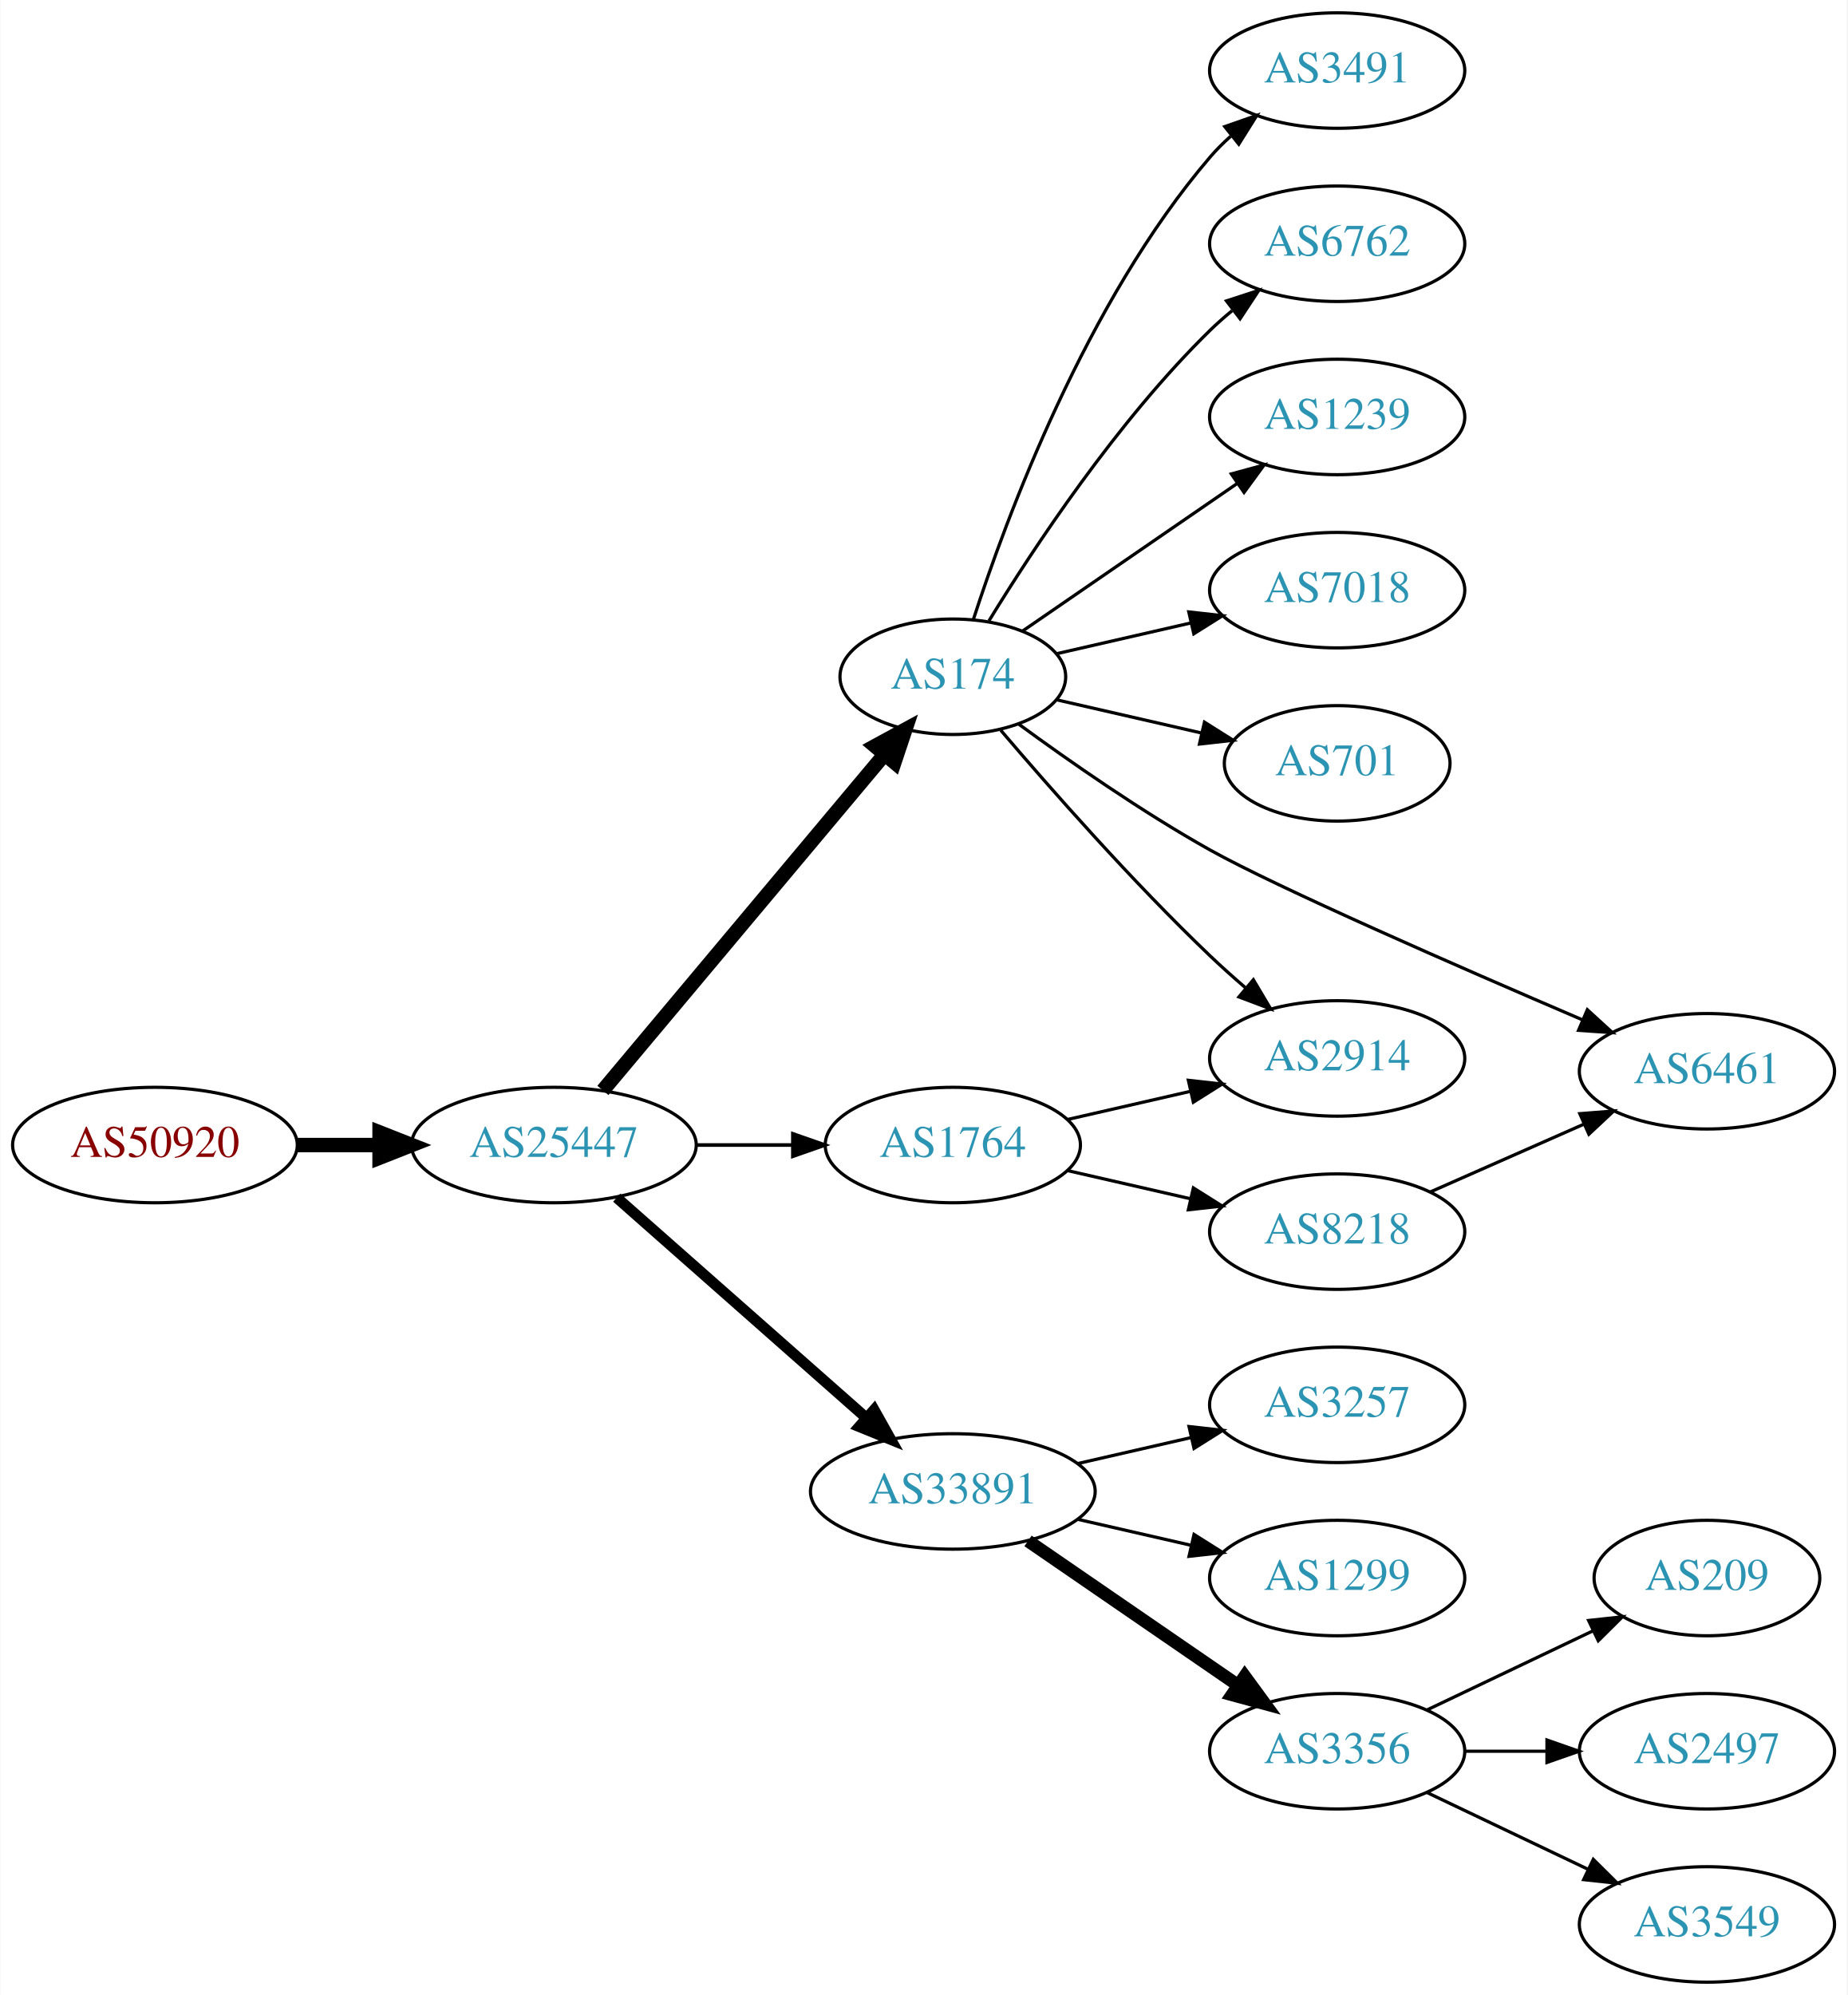
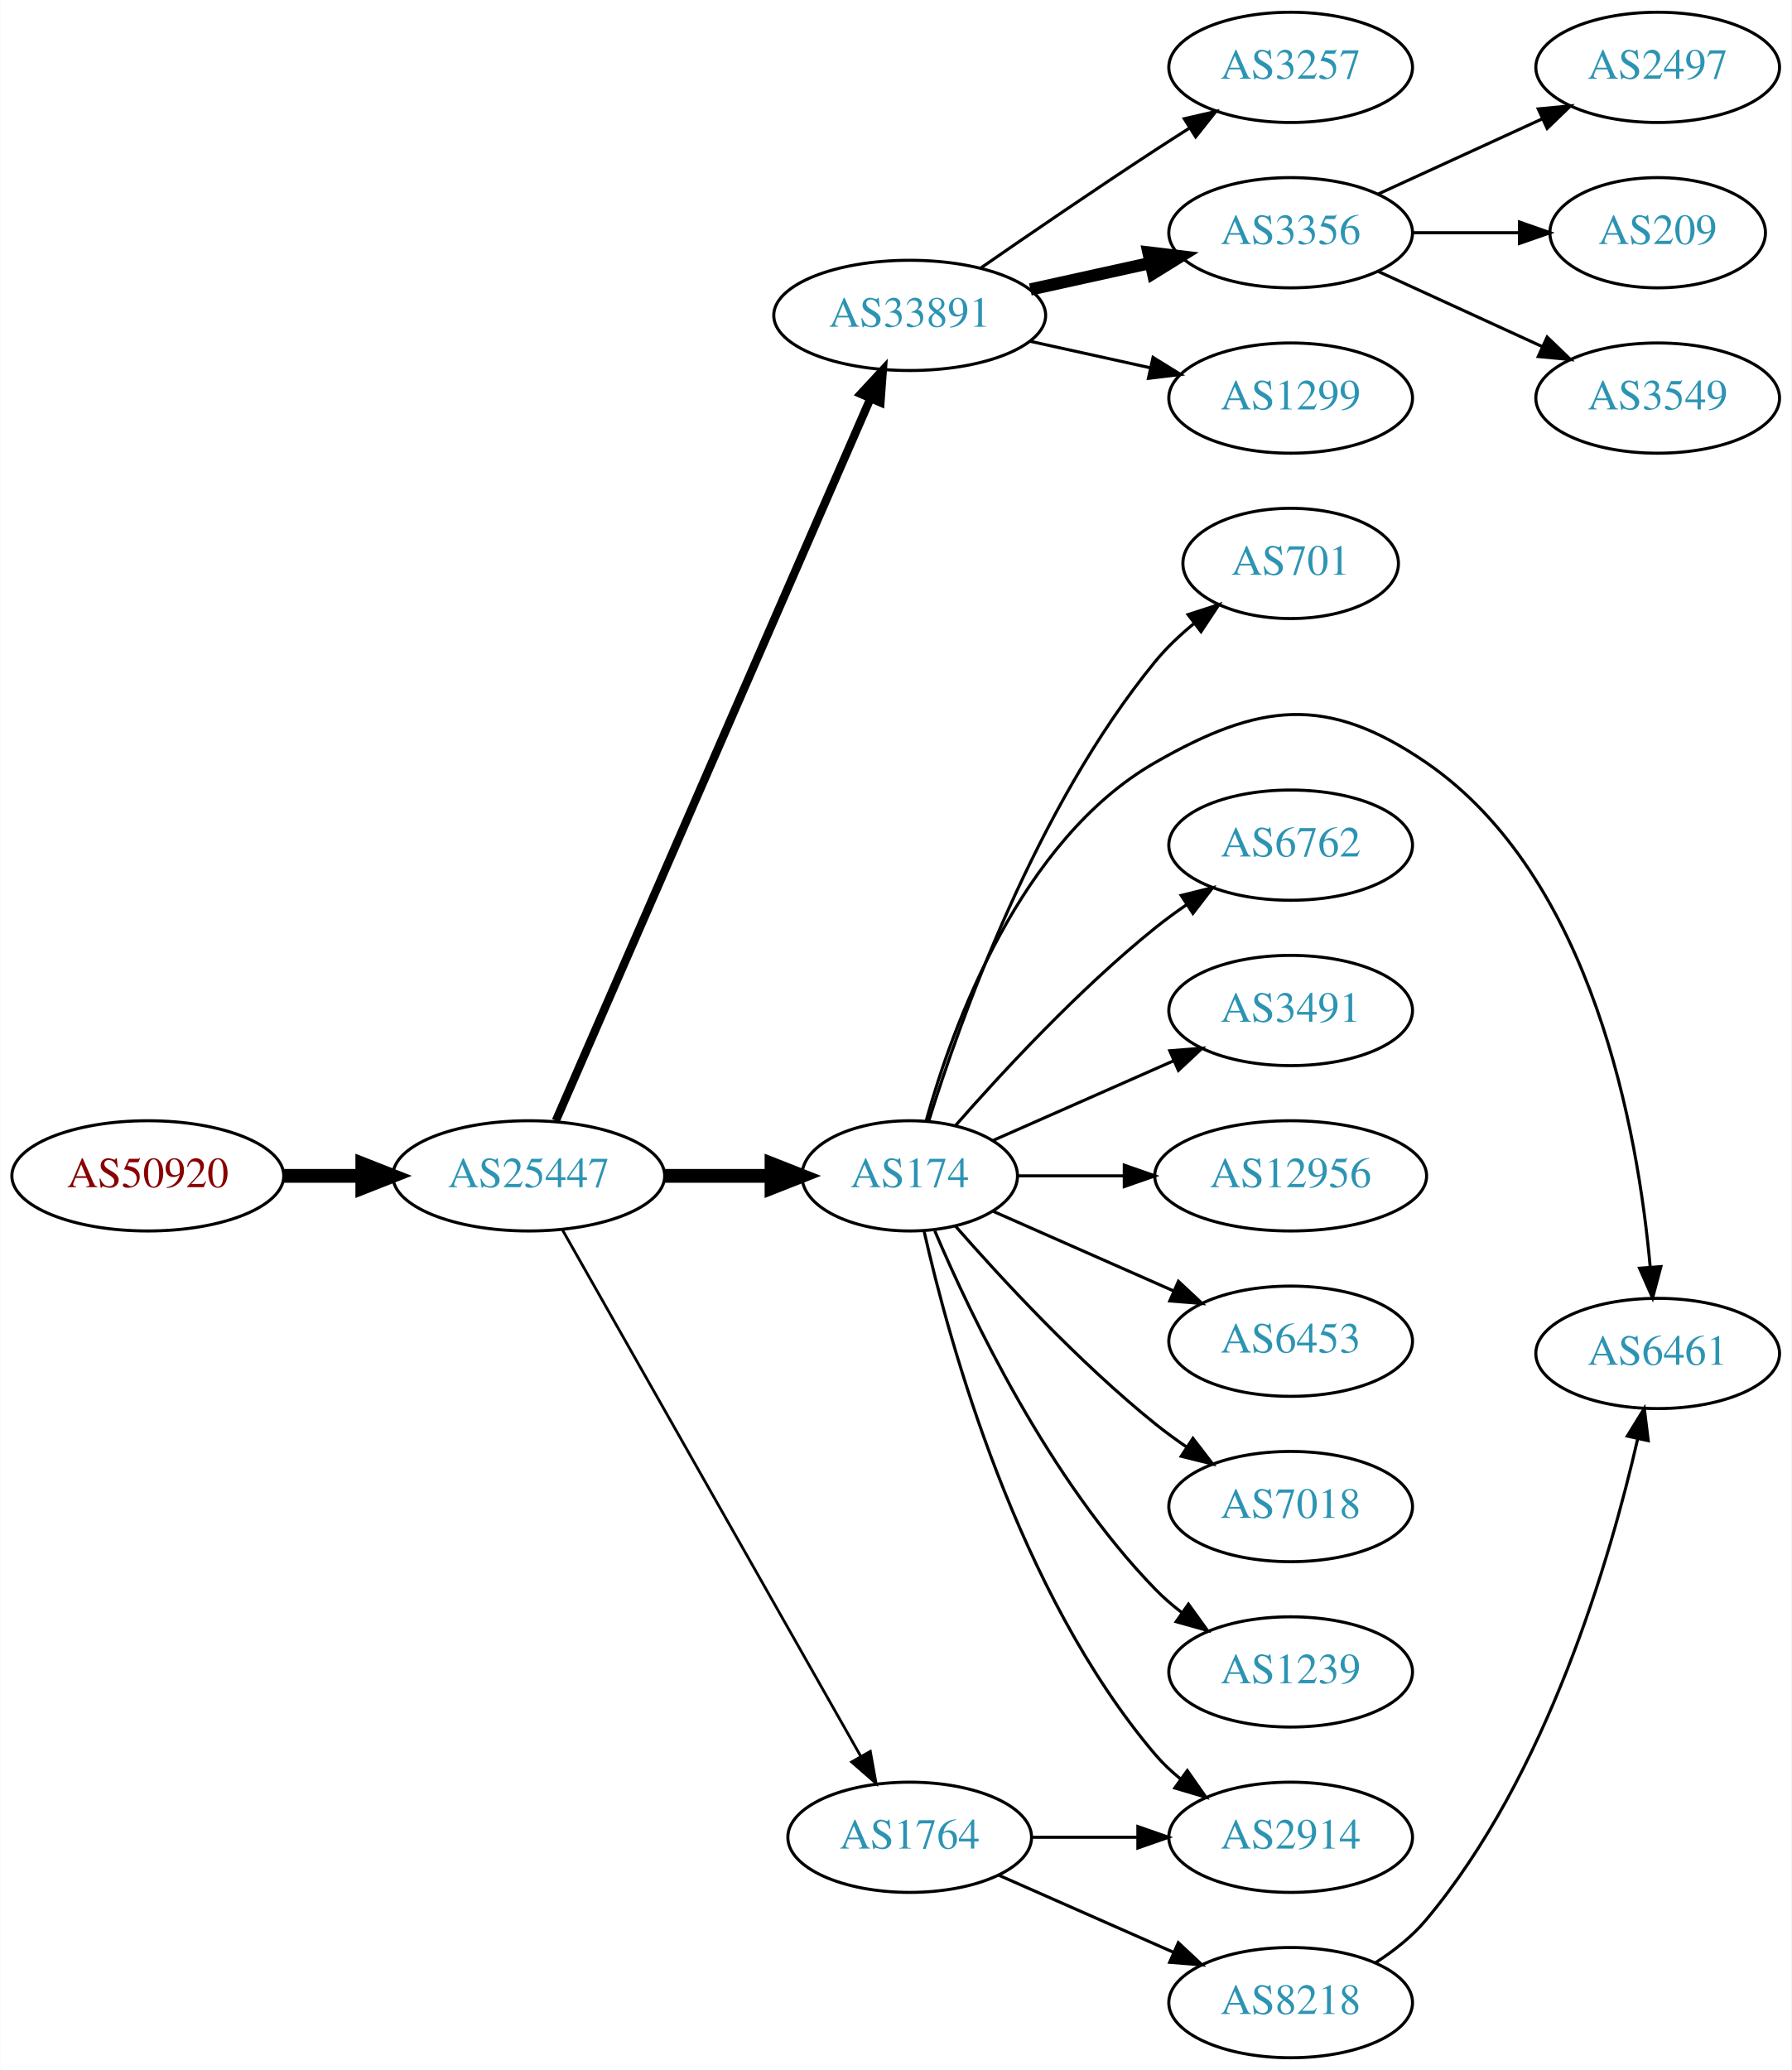
- <svg xmlns="http://www.w3.org/2000/svg" xmlns:xlink="http://www.w3.org/1999/xlink" width="576pt" height="622pt" viewBox="0.00 0.00 575.76 622.00">
-   <g id="graph0" class="graph" transform="scale(1 1) rotate(0) translate(4 618)">
-     <polygon fill="white" stroke="none" points="-4,4 -4,-618 571.762,-618 571.762,4 -4,4" />
+ <svg xmlns="http://www.w3.org/2000/svg" xmlns:xlink="http://www.w3.org/1999/xlink" width="585pt" height="676pt" viewBox="0.00 0.00 584.86 676.00">
+   <g id="graph0" class="graph" transform="scale(1 1) rotate(0) translate(4 672)">
+     <polygon fill="white" stroke="none" points="-4,4 -4,-672 580.862,-672 580.862,4 -4,4" />
    <g id="node1" class="node">
      <g id="a_node1">
        <a xlink:href="/asn/50920" xlink:title="AS50920 ~ Kabel Braunau GmbH [AT]">
-           <ellipse fill="#ffffff" stroke="black" cx="44.196" cy="-261" rx="44.393" ry="18" />
-           <text text-anchor="middle" x="44.196" y="-257.3" font-family="Times,serif" font-size="14.00" fill="#880000">AS50920</text>
+           <ellipse fill="#ffffff" stroke="black" cx="44.196" cy="-288" rx="44.393" ry="18" />
+           <text text-anchor="middle" x="44.196" y="-284.3" font-family="Times,serif" font-size="14.00" fill="#880000">AS50920</text>
        </a>
      </g>
    </g>
    <g id="node2" class="node">
      <g id="a_node2">
        <a xlink:href="/asn/25447" xlink:title="AS25447 ~ Hackl-Str. 1, Object 2, OG2 [AT]">
-           <ellipse fill="#ffffff" stroke="black" cx="168.588" cy="-261" rx="44.393" ry="18" />
-           <text text-anchor="middle" x="168.588" y="-257.3" font-family="Times,serif" font-size="14.00" fill="#2c94b3">AS25447</text>
+           <ellipse fill="#ffffff" stroke="black" cx="168.588" cy="-288" rx="44.393" ry="18" />
+           <text text-anchor="middle" x="168.588" y="-284.3" font-family="Times,serif" font-size="14.00" fill="#2c94b3">AS25447</text>
        </a>
      </g>
    </g>
    <g id="edge1" class="edge">
-       <path fill="none" stroke="black" stroke-width="4.5" d="M88.692,-261C96.898,-261 105.569,-261 114.041,-261" />
-       <polygon fill="black" stroke="black" stroke-width="4.5" points="114.233,-264.938 124.233,-261 114.233,-257.063 114.233,-264.938" />
+       <path fill="none" stroke="black" stroke-width="4.5" d="M88.692,-288C96.898,-288 105.569,-288 114.041,-288" />
+       <polygon fill="black" stroke="black" stroke-width="4.5" points="114.233,-291.938 124.233,-288 114.233,-284.063 114.233,-291.938" />
    </g>
    <g id="node3" class="node">
      <g id="a_node3">
-         <a xlink:href="/asn/174" xlink:title="AS174 ~ Cogent Communications [US]">
-           <ellipse fill="#ffffff" stroke="black" cx="292.98" cy="-407" rx="35.194" ry="18" />
-           <text text-anchor="middle" x="292.98" y="-403.3" font-family="Times,serif" font-size="14.00" fill="#2c94b3">AS174</text>
+         <a xlink:href="/asn/33891" xlink:title="AS33891 ~ CORE-BACKBONE GMBH GLOBAL NETWORK [DE]">
+           <ellipse fill="#ffffff" stroke="black" cx="292.98" cy="-569" rx="44.393" ry="18" />
+           <text text-anchor="middle" x="292.98" y="-565.3" font-family="Times,serif" font-size="14.00" fill="#2c94b3">AS33891</text>
        </a>
      </g>
    </g>
    <g id="edge2" class="edge">
-       <path fill="none" stroke="black" stroke-width="4.5" d="M183.868,-278.034C205.54,-303.886 246.832,-353.143 271.638,-382.734" />
-       <polygon fill="black" stroke="black" stroke-width="4.5" points="268.725,-385.389 278.167,-390.522 274.76,-380.329 268.725,-385.389" />
+       <path fill="none" stroke="black" stroke-width="2.7" d="M177.431,-306.005C198.285,-353.885 255.211,-484.581 280.084,-541.688" />
+       <polygon fill="black" stroke="black" stroke-width="2.7" points="277.001,-543.374 284.203,-551.145 283.419,-540.579 277.001,-543.374" />
    </g>
    <g id="node4" class="node">
      <g id="a_node4">
-         <a xlink:href="/asn/33891" xlink:title="AS33891 ~ CORE-BACKBONE GMBH GLOBAL NETWORK [DE]">
-           <ellipse fill="#ffffff" stroke="black" cx="292.98" cy="-153" rx="44.393" ry="18" />
-           <text text-anchor="middle" x="292.98" y="-149.3" font-family="Times,serif" font-size="14.00" fill="#2c94b3">AS33891</text>
+         <a xlink:href="/asn/174" xlink:title="AS174 ~ Cogent Communications [US]">
+           <ellipse fill="#ffffff" stroke="black" cx="292.98" cy="-288" rx="35.194" ry="18" />
+           <text text-anchor="middle" x="292.98" y="-284.3" font-family="Times,serif" font-size="14.00" fill="#2c94b3">AS174</text>
        </a>
      </g>
    </g>
    <g id="edge3" class="edge">
-       <path fill="none" stroke="black" stroke-width="3.375" d="M188.177,-244.597C208.875,-226.333 242.481,-196.678 265.826,-176.079" />
-       <polygon fill="black" stroke="black" stroke-width="3.375" points="268.435,-178.444 273.618,-169.203 263.804,-173.195 268.435,-178.444" />
+       <path fill="none" stroke="black" stroke-width="4.5" d="M213.084,-288C224.341,-288 236.473,-288 247.767,-288" />
+       <polygon fill="black" stroke="black" stroke-width="4.5" points="247.854,-291.938 257.854,-288 247.854,-284.063 247.854,-291.938" />
    </g>
    <g id="node5" class="node">
      <g id="a_node5">
        <a xlink:href="/asn/1764" xlink:title="AS1764 ~ NEXTLAYER-AS [AT]">
-           <ellipse fill="#ffffff" stroke="black" cx="292.98" cy="-261" rx="39.794" ry="18" />
-           <text text-anchor="middle" x="292.98" y="-257.3" font-family="Times,serif" font-size="14.00" fill="#2c94b3">AS1764</text>
+           <ellipse fill="#ffffff" stroke="black" cx="292.98" cy="-72" rx="39.794" ry="18" />
+           <text text-anchor="middle" x="292.98" y="-68.3" font-family="Times,serif" font-size="14.00" fill="#2c94b3">AS1764</text>
        </a>
      </g>
    </g>
    <g id="edge4" class="edge">
-       <path fill="none" stroke="black" stroke-width="1.125" d="M213.084,-261C222.773,-261 233.11,-261 243.002,-261" />
-       <polygon fill="black" stroke="black" stroke-width="1.125" points="243.105,-264.5 253.105,-261 243.105,-257.5 243.105,-264.5" />
+       <path fill="none" stroke="black" stroke-width="0.9" d="M179.604,-270.324C201.084,-232.416 251.677,-143.127 276.998,-98.442" />
+       <polygon fill="black" stroke="black" stroke-width="0.9" points="280.113,-100.043 281.998,-89.618 274.023,-96.592 280.113,-100.043" />
    </g>
    <g id="node6" class="node">
      <g id="a_node6">
-         <a xlink:href="/asn/3491" xlink:title="AS3491 ~ PCCW Global, Inc. [US]">
-           <ellipse fill="#ffffff" stroke="black" cx="412.823" cy="-596" rx="39.794" ry="18" />
-           <text text-anchor="middle" x="412.823" y="-592.3" font-family="Times,serif" font-size="14.00" fill="#2c94b3">AS3491</text>
+         <a xlink:href="/asn/3257" xlink:title="AS3257 ~ GTT [DE]">
+           <ellipse fill="#ffffff" stroke="black" cx="417.373" cy="-650" rx="39.794" ry="18" />
+           <text text-anchor="middle" x="417.373" y="-646.3" font-family="Times,serif" font-size="14.00" fill="#2c94b3">AS3257</text>
        </a>
      </g>
    </g>
    <g id="edge5" class="edge">
-       <path fill="none" stroke="black" d="M299.346,-424.74C309.61,-456.461 334.502,-523.808 373.176,-569 375.122,-571.274 377.3,-573.449 379.605,-575.507" />
-       <polygon fill="black" stroke="black" points="377.775,-578.524 387.774,-582.027 382.142,-573.053 377.775,-578.524" />
+       <path fill="none" stroke="black" d="M316.011,-584.367C331.813,-595.305 353.67,-610.261 373.176,-623 376.758,-625.339 380.529,-627.759 384.289,-630.144" />
+       <polygon fill="black" stroke="black" points="382.623,-633.231 392.95,-635.596 386.352,-627.307 382.623,-633.231" />
    </g>
    <g id="node7" class="node">
      <g id="a_node7">
-         <a xlink:href="/asn/6762" xlink:title="AS6762 ~ TELECOM ITALIA SPARKLE S.p.A. [IT]">
-           <ellipse fill="#ffffff" stroke="black" cx="412.823" cy="-542" rx="39.794" ry="18" />
-           <text text-anchor="middle" x="412.823" y="-538.3" font-family="Times,serif" font-size="14.00" fill="#2c94b3">AS6762</text>
+         <a xlink:href="/asn/3356" xlink:title="AS3356 ~ Level 3 Parent, LLC [US]">
+           <ellipse fill="#ffffff" stroke="black" cx="417.373" cy="-596" rx="39.794" ry="18" />
+           <text text-anchor="middle" x="417.373" y="-592.3" font-family="Times,serif" font-size="14.00" fill="#2c94b3">AS3356</text>
        </a>
      </g>
    </g>
    <g id="edge6" class="edge">
-       <path fill="none" stroke="black" d="M304.246,-424.44C318.055,-446.991 344.243,-486.722 373.176,-515 375.317,-517.092 377.634,-519.137 380.034,-521.106" />
-       <polygon fill="black" stroke="black" points="378.301,-524.185 388.375,-527.464 382.544,-518.618 378.301,-524.185" />
+       <path fill="none" stroke="black" stroke-width="4" d="M332.37,-577.469C344.761,-580.202 358.608,-583.257 371.429,-586.085" />
+       <polygon fill="black" stroke="black" stroke-width="4" points="370.924,-589.558 381.443,-588.295 372.432,-582.722 370.924,-589.558" />
    </g>
    <g id="node8" class="node">
      <g id="a_node8">
-         <a xlink:href="/asn/1239" xlink:title="AS1239 ~ Sprint [US]">
-           <ellipse fill="#ffffff" stroke="black" cx="412.823" cy="-488" rx="39.794" ry="18" />
-           <text text-anchor="middle" x="412.823" y="-484.3" font-family="Times,serif" font-size="14.00" fill="#2c94b3">AS1239</text>
+         <a xlink:href="/asn/1299" xlink:title="AS1299 ~ Telia Carrier [EU]">
+           <ellipse fill="#ffffff" stroke="black" cx="417.373" cy="-542" rx="39.794" ry="18" />
+           <text text-anchor="middle" x="417.373" y="-538.3" font-family="Times,serif" font-size="14.00" fill="#2c94b3">AS1299</text>
        </a>
      </g>
    </g>
    <g id="edge7" class="edge">
-       <path fill="none" stroke="black" d="M314.777,-421.295C333.361,-434.068 360.811,-452.937 381.779,-467.349" />
-       <polygon fill="black" stroke="black" points="379.814,-470.245 390.037,-473.025 383.779,-464.476 379.814,-470.245" />
+       <path fill="none" stroke="black" d="M332.37,-560.531C344.761,-557.798 358.608,-554.743 371.429,-551.915" />
+       <polygon fill="black" stroke="black" points="372.432,-555.278 381.443,-549.705 370.924,-548.442 372.432,-555.278" />
    </g>
    <g id="node9" class="node">
      <g id="a_node9">
-         <a xlink:href="/asn/7018" xlink:title="AS7018 ~ AT&amp;T Services, Inc. [US]">
-           <ellipse fill="#ffffff" stroke="black" cx="412.823" cy="-434" rx="39.794" ry="18" />
-           <text text-anchor="middle" x="412.823" y="-430.3" font-family="Times,serif" font-size="14.00" fill="#2c94b3">AS7018</text>
+         <a xlink:href="/asn/2914" xlink:title="AS2914 ~ NTT America, Inc. [US]">
+           <ellipse fill="#ffffff" stroke="black" cx="417.373" cy="-72" rx="39.794" ry="18" />
+           <text text-anchor="middle" x="417.373" y="-68.3" font-family="Times,serif" font-size="14.00" fill="#2c94b3">AS2914</text>
        </a>
      </g>
    </g>
    <g id="edge8" class="edge">
-       <path fill="none" stroke="black" d="M325.251,-414.165C338.09,-417.106 353.195,-420.567 367.162,-423.767" />
-       <polygon fill="black" stroke="black" points="366.553,-427.219 377.083,-426.04 368.117,-420.395 366.553,-427.219" />
+       <path fill="none" stroke="black" d="M297.674,-269.925C305.814,-233.852 328.247,-151.86 373.176,-99 375.611,-96.136 378.427,-93.479 381.432,-91.039" />
+       <polygon fill="black" stroke="black" points="383.62,-93.776 389.692,-85.094 379.531,-88.095 383.62,-93.776" />
    </g>
    <g id="node10" class="node">
      <g id="a_node10">
        <a xlink:href="/asn/701" xlink:title="AS701 ~ UUNET [US]">
-           <ellipse fill="#ffffff" stroke="black" cx="412.823" cy="-380" rx="35.194" ry="18" />
-           <text text-anchor="middle" x="412.823" y="-376.3" font-family="Times,serif" font-size="14.00" fill="#2c94b3">AS701</text>
+           <ellipse fill="#ffffff" stroke="black" cx="417.373" cy="-488" rx="35.194" ry="18" />
+           <text text-anchor="middle" x="417.373" y="-484.3" font-family="Times,serif" font-size="14.00" fill="#2c94b3">AS701</text>
        </a>
      </g>
    </g>
    <g id="edge9" class="edge">
-       <path fill="none" stroke="black" d="M325.251,-399.835C339.101,-396.662 355.588,-392.885 370.439,-389.482" />
-       <polygon fill="black" stroke="black" points="371.441,-392.843 380.407,-387.198 369.877,-386.02 371.441,-392.843" />
+       <path fill="none" stroke="black" d="M299.151,-305.782C309.26,-338.299 334.123,-408.378 373.176,-456 376.801,-460.42 381.164,-464.557 385.705,-468.293" />
+       <polygon fill="black" stroke="black" points="383.869,-471.294 393.948,-474.56 388.106,-465.722 383.869,-471.294" />
    </g>
    <g id="node11" class="node">
      <g id="a_node11">
-         <a xlink:href="/asn/2914" xlink:title="AS2914 ~ NTT America, Inc. [US]">
-           <ellipse fill="#ffffff" stroke="black" cx="412.823" cy="-288" rx="39.794" ry="18" />
-           <text text-anchor="middle" x="412.823" y="-284.3" font-family="Times,serif" font-size="14.00" fill="#2c94b3">AS2914</text>
+         <a xlink:href="/asn/6461" xlink:title="AS6461 ~ Zayo Bandwidth [US]">
+           <ellipse fill="#ffffff" stroke="black" cx="537.215" cy="-230" rx="39.794" ry="18" />
+           <text text-anchor="middle" x="537.215" y="-226.3" font-family="Times,serif" font-size="14.00" fill="#2c94b3">AS6461</text>
        </a>
      </g>
    </g>
    <g id="edge10" class="edge">
-       <path fill="none" stroke="black" d="M307.924,-390.327C323.256,-372.325 348.942,-343.124 373.176,-320 376.694,-316.644 380.515,-313.23 384.339,-309.943" />
-       <polygon fill="black" stroke="black" points="386.686,-312.542 392.099,-303.434 382.188,-307.179 386.686,-312.542" />
+       <path fill="none" stroke="black" d="M298.392,-306.141C306.916,-336.706 328.847,-397.611 373.176,-423 407.267,-442.525 429.164,-445.211 461.569,-423 516.184,-385.566 530.85,-301.999 534.781,-258.126" />
+       <polygon fill="black" stroke="black" points="538.272,-258.371 535.551,-248.132 531.293,-257.834 538.272,-258.371" />
    </g>
    <g id="node12" class="node">
      <g id="a_node12">
-         <a xlink:href="/asn/6461" xlink:title="AS6461 ~ Zayo Bandwidth [US]">
-           <ellipse fill="#ffffff" stroke="black" cx="528.116" cy="-284" rx="39.794" ry="18" />
-           <text text-anchor="middle" x="528.116" y="-280.3" font-family="Times,serif" font-size="14.00" fill="#2c94b3">AS6461</text>
+         <a xlink:href="/asn/6762" xlink:title="AS6762 ~ TELECOM ITALIA SPARKLE S.p.A. [IT]">
+           <ellipse fill="#ffffff" stroke="black" cx="417.373" cy="-396" rx="39.794" ry="18" />
+           <text text-anchor="middle" x="417.373" y="-392.3" font-family="Times,serif" font-size="14.00" fill="#2c94b3">AS6762</text>
        </a>
      </g>
    </g>
    <g id="edge11" class="edge">
-       <path fill="none" stroke="black" d="M313.535,-392.226C329.194,-380.755 351.971,-364.859 373.176,-353 394.031,-341.337 450.841,-316.509 489.299,-300.037" />
-       <polygon fill="black" stroke="black" points="490.827,-303.191 498.648,-296.043 488.077,-296.754 490.827,-303.191" />
+       <path fill="none" stroke="black" d="M307.854,-304.345C322.924,-321.559 348.202,-348.901 373.176,-369 376.432,-371.62 379.957,-374.192 383.542,-376.646" />
+       <polygon fill="black" stroke="black" points="381.629,-379.577 391.914,-382.121 385.46,-373.719 381.629,-379.577" />
    </g>
    <g id="node13" class="node">
      <g id="a_node13">
-         <a xlink:href="/asn/3257" xlink:title="AS3257 ~ GTT [DE]">
-           <ellipse fill="#ffffff" stroke="black" cx="412.823" cy="-180" rx="39.794" ry="18" />
-           <text text-anchor="middle" x="412.823" y="-176.3" font-family="Times,serif" font-size="14.00" fill="#2c94b3">AS3257</text>
+         <a xlink:href="/asn/3491" xlink:title="AS3491 ~ PCCW Global, Inc. [US]">
+           <ellipse fill="#ffffff" stroke="black" cx="417.373" cy="-342" rx="39.794" ry="18" />
+           <text text-anchor="middle" x="417.373" y="-338.3" font-family="Times,serif" font-size="14.00" fill="#2c94b3">AS3491</text>
        </a>
      </g>
    </g>
    <g id="edge12" class="edge">
-       <path fill="none" stroke="black" d="M331.915,-161.692C343.156,-164.267 355.568,-167.111 367.192,-169.774" />
-       <polygon fill="black" stroke="black" points="366.624,-173.235 377.153,-172.057 368.188,-166.412 366.624,-173.235" />
+       <path fill="none" stroke="black" d="M320.237,-299.584C337.422,-307.167 360.135,-317.188 379.17,-325.586" />
+       <polygon fill="black" stroke="black" points="377.896,-328.849 388.458,-329.684 380.721,-322.445 377.896,-328.849" />
    </g>
    <g id="node14" class="node">
      <g id="a_node14">
-         <a xlink:href="/asn/1299" xlink:title="AS1299 ~ Telia Carrier [EU]">
-           <ellipse fill="#ffffff" stroke="black" cx="412.823" cy="-126" rx="39.794" ry="18" />
-           <text text-anchor="middle" x="412.823" y="-122.3" font-family="Times,serif" font-size="14.00" fill="#2c94b3">AS1299</text>
+         <a xlink:href="/asn/12956" xlink:title="AS12956 ~ TELXIUS [ES]">
+           <ellipse fill="#ffffff" stroke="black" cx="417.373" cy="-288" rx="44.393" ry="18" />
+           <text text-anchor="middle" x="417.373" y="-284.3" font-family="Times,serif" font-size="14.00" fill="#2c94b3">AS12956</text>
        </a>
      </g>
    </g>
    <g id="edge13" class="edge">
-       <path fill="none" stroke="black" d="M331.915,-144.308C343.156,-141.733 355.568,-138.889 367.192,-136.226" />
-       <polygon fill="black" stroke="black" points="368.188,-139.588 377.153,-133.943 366.624,-132.765 368.188,-139.588" />
+       <path fill="none" stroke="black" d="M328.399,-288C339.117,-288 351.201,-288 362.901,-288" />
+       <polygon fill="black" stroke="black" points="363.041,-291.5 373.041,-288 363.041,-284.5 363.041,-291.5" />
    </g>
    <g id="node15" class="node">
      <g id="a_node15">
-         <a xlink:href="/asn/3356" xlink:title="AS3356 ~ Level 3 Parent, LLC [US]">
-           <ellipse fill="#ffffff" stroke="black" cx="412.823" cy="-72" rx="39.794" ry="18" />
-           <text text-anchor="middle" x="412.823" y="-68.3" font-family="Times,serif" font-size="14.00" fill="#2c94b3">AS3356</text>
+         <a xlink:href="/asn/6453" xlink:title="AS6453 ~ TATA COMMUNICATIONS (AMERICA) INC [US]">
+           <ellipse fill="#ffffff" stroke="black" cx="417.373" cy="-234" rx="39.794" ry="18" />
+           <text text-anchor="middle" x="417.373" y="-230.3" font-family="Times,serif" font-size="14.00" fill="#2c94b3">AS6453</text>
        </a>
      </g>
    </g>
    <g id="edge14" class="edge">
-       <path fill="none" stroke="black" stroke-width="4" d="M316.423,-137.574C335.004,-124.802 361.565,-106.545 381.945,-92.537" />
-       <polygon fill="black" stroke="black" stroke-width="4" points="384.001,-95.371 390.259,-86.822 380.036,-89.602 384.001,-95.371" />
-     </g>
-     <g id="edge16" class="edge">
-       <path fill="none" stroke="black" d="M328.7,-268.955C340.7,-271.704 354.32,-274.825 367.013,-277.733" />
-       <polygon fill="black" stroke="black" points="366.415,-281.187 376.945,-280.009 367.979,-274.364 366.415,-281.187" />
+       <path fill="none" stroke="black" d="M320.237,-276.416C337.422,-268.833 360.135,-258.812 379.17,-250.414" />
+       <polygon fill="black" stroke="black" points="380.721,-253.555 388.458,-246.316 377.896,-247.151 380.721,-253.555" />
    </g>
    <g id="node16" class="node">
      <g id="a_node16">
-         <a xlink:href="/asn/8218" xlink:title="AS8218 ~ legacy Neotelecoms [FR]">
-           <ellipse fill="#ffffff" stroke="black" cx="412.823" cy="-234" rx="39.794" ry="18" />
-           <text text-anchor="middle" x="412.823" y="-230.3" font-family="Times,serif" font-size="14.00" fill="#2c94b3">AS8218</text>
+         <a xlink:href="/asn/7018" xlink:title="AS7018 ~ AT&amp;T Services, Inc. [US]">
+           <ellipse fill="#ffffff" stroke="black" cx="417.373" cy="-180" rx="39.794" ry="18" />
+           <text text-anchor="middle" x="417.373" y="-176.3" font-family="Times,serif" font-size="14.00" fill="#2c94b3">AS7018</text>
        </a>
      </g>
    </g>
    <g id="edge15" class="edge">
-       <path fill="none" stroke="black" d="M328.7,-253.045C340.7,-250.296 354.32,-247.175 367.013,-244.267" />
-       <polygon fill="black" stroke="black" points="367.979,-247.636 376.945,-241.991 366.415,-240.813 367.979,-247.636" />
+       <path fill="none" stroke="black" d="M307.854,-271.655C322.924,-254.441 348.202,-227.099 373.176,-207 376.432,-204.38 379.957,-201.808 383.542,-199.354" />
+       <polygon fill="black" stroke="black" points="385.46,-202.281 391.914,-193.879 381.629,-196.423 385.46,-202.281" />
    </g>
    <g id="node17" class="node">
      <g id="a_node17">
-         <a xlink:href="/asn/209" xlink:title="AS209 ~ CenturyLink Communications, LLC [US]">
-           <ellipse fill="#ffffff" stroke="black" cx="528.116" cy="-126" rx="35.194" ry="18" />
-           <text text-anchor="middle" x="528.116" y="-122.3" font-family="Times,serif" font-size="14.00" fill="#2c94b3">AS209</text>
-         </a>
-       </g>
-     </g>
-     <g id="edge18" class="edge">
-       <path fill="none" stroke="black" d="M440.959,-84.934C456.391,-92.29 475.877,-101.577 492.412,-109.459" />
-       <polygon fill="black" stroke="black" points="491.221,-112.768 501.754,-113.911 494.232,-106.449 491.221,-112.768" />
+         <a xlink:href="/asn/1239" xlink:title="AS1239 ~ Sprint [US]">
+           <ellipse fill="#ffffff" stroke="black" cx="417.373" cy="-126" rx="39.794" ry="18" />
+           <text text-anchor="middle" x="417.373" y="-122.3" font-family="Times,serif" font-size="14.00" fill="#2c94b3">AS1239</text>
+         </a>
+       </g>
+     </g>
+     <g id="edge16" class="edge">
+       <path fill="none" stroke="black" d="M301.171,-270.025C312.938,-242.318 338.512,-188.652 373.176,-153 375.797,-150.305 378.737,-147.761 381.82,-145.392" />
+       <polygon fill="black" stroke="black" points="383.995,-148.141 390.189,-139.545 379.986,-142.403 383.995,-148.141" />
+     </g>
+     <g id="edge21" class="edge">
+       <path fill="none" stroke="black" d="M332.706,-72C343.644,-72 355.695,-72 367.161,-72" />
+       <polygon fill="black" stroke="black" points="367.479,-75.5 377.479,-72 367.479,-68.5 367.479,-75.5" />
+     </g>
+     <g id="node21" class="node">
+       <g id="a_node21">
+         <a xlink:href="/asn/8218" xlink:title="AS8218 ~ legacy Neotelecoms [FR]">
+           <ellipse fill="#ffffff" stroke="black" cx="417.373" cy="-18" rx="39.794" ry="18" />
+           <text text-anchor="middle" x="417.373" y="-14.3" font-family="Times,serif" font-size="14.00" fill="#2c94b3">AS8218</text>
+         </a>
+       </g>
+     </g>
+     <g id="edge20" class="edge">
+       <path fill="none" stroke="black" d="M322.06,-59.611C339.008,-52.134 360.805,-42.517 379.174,-34.412" />
+       <polygon fill="black" stroke="black" points="380.688,-37.57 388.424,-30.331 377.862,-31.166 380.688,-37.57" />
    </g>
    <g id="node18" class="node">
      <g id="a_node18">
        <a xlink:href="/asn/2497" xlink:title="AS2497 ~ Internet Initiative Japan Inc. [JP]">
-           <ellipse fill="#ffffff" stroke="black" cx="528.116" cy="-72" rx="39.794" ry="18" />
-           <text text-anchor="middle" x="528.116" y="-68.3" font-family="Times,serif" font-size="14.00" fill="#2c94b3">AS2497</text>
-         </a>
-       </g>
-     </g>
-     <g id="edge19" class="edge">
-       <path fill="none" stroke="black" d="M452.495,-72C460.698,-72 469.462,-72 477.994,-72" />
-       <polygon fill="black" stroke="black" points="478.233,-75.5 488.233,-72 478.233,-68.5 478.233,-75.5" />
+           <ellipse fill="#ffffff" stroke="black" cx="537.215" cy="-650" rx="39.794" ry="18" />
+           <text text-anchor="middle" x="537.215" y="-646.3" font-family="Times,serif" font-size="14.00" fill="#2c94b3">AS2497</text>
+         </a>
+       </g>
+     </g>
+     <g id="edge17" class="edge">
+       <path fill="none" stroke="black" d="M446.001,-608.661C461.958,-615.973 482.229,-625.261 499.512,-633.181" />
+       <polygon fill="black" stroke="black" points="498.21,-636.435 508.759,-637.419 501.126,-630.071 498.21,-636.435" />
    </g>
    <g id="node19" class="node">
      <g id="a_node19">
+         <a xlink:href="/asn/209" xlink:title="AS209 ~ CenturyLink Communications, LLC [US]">
+           <ellipse fill="#ffffff" stroke="black" cx="537.215" cy="-596" rx="35.194" ry="18" />
+           <text text-anchor="middle" x="537.215" y="-592.3" font-family="Times,serif" font-size="14.00" fill="#2c94b3">AS209</text>
+         </a>
+       </g>
+     </g>
+     <g id="edge18" class="edge">
+       <path fill="none" stroke="black" d="M457.285,-596C468.372,-596 480.531,-596 491.914,-596" />
+       <polygon fill="black" stroke="black" points="492.096,-599.5 502.096,-596 492.096,-592.5 492.096,-599.5" />
+     </g>
+     <g id="node20" class="node">
+       <g id="a_node20">
        <a xlink:href="/asn/3549" xlink:title="AS3549 ~ Level 3 Parent, LLC [US]">
-           <ellipse fill="#ffffff" stroke="black" cx="528.116" cy="-18" rx="39.794" ry="18" />
-           <text text-anchor="middle" x="528.116" y="-14.3" font-family="Times,serif" font-size="14.00" fill="#2c94b3">AS3549</text>
-         </a>
-       </g>
-     </g>
-     <g id="edge20" class="edge">
-       <path fill="none" stroke="black" d="M440.959,-59.066C455.953,-51.919 474.774,-42.948 490.998,-35.215" />
-       <polygon fill="black" stroke="black" points="492.68,-38.291 500.201,-30.829 489.668,-31.972 492.68,-38.291" />
-     </g>
-     <g id="edge17" class="edge">
-       <path fill="none" stroke="black" d="M441.828,-246.36C456.262,-252.73 474.063,-260.586 489.662,-267.47" />
-       <polygon fill="black" stroke="black" points="488.479,-270.774 499.04,-271.609 491.305,-264.37 488.479,-270.774" />
+           <ellipse fill="#ffffff" stroke="black" cx="537.215" cy="-542" rx="39.794" ry="18" />
+           <text text-anchor="middle" x="537.215" y="-538.3" font-family="Times,serif" font-size="14.00" fill="#2c94b3">AS3549</text>
+         </a>
+       </g>
+     </g>
+     <g id="edge19" class="edge">
+       <path fill="none" stroke="black" d="M446.001,-583.339C461.958,-576.027 482.229,-566.739 499.512,-558.819" />
+       <polygon fill="black" stroke="black" points="501.126,-561.929 508.759,-554.581 498.21,-555.565 501.126,-561.929" />
+     </g>
+     <g id="edge22" class="edge">
+       <path fill="none" stroke="black" d="M445.104,-31.051C451.099,-34.909 457.022,-39.579 461.569,-45 501.134,-92.18 521.747,-163.054 530.649,-201.957" />
+       <polygon fill="black" stroke="black" points="527.298,-203.016 532.855,-212.036 534.136,-201.519 527.298,-203.016" />
    </g>
  </g>
</svg>
